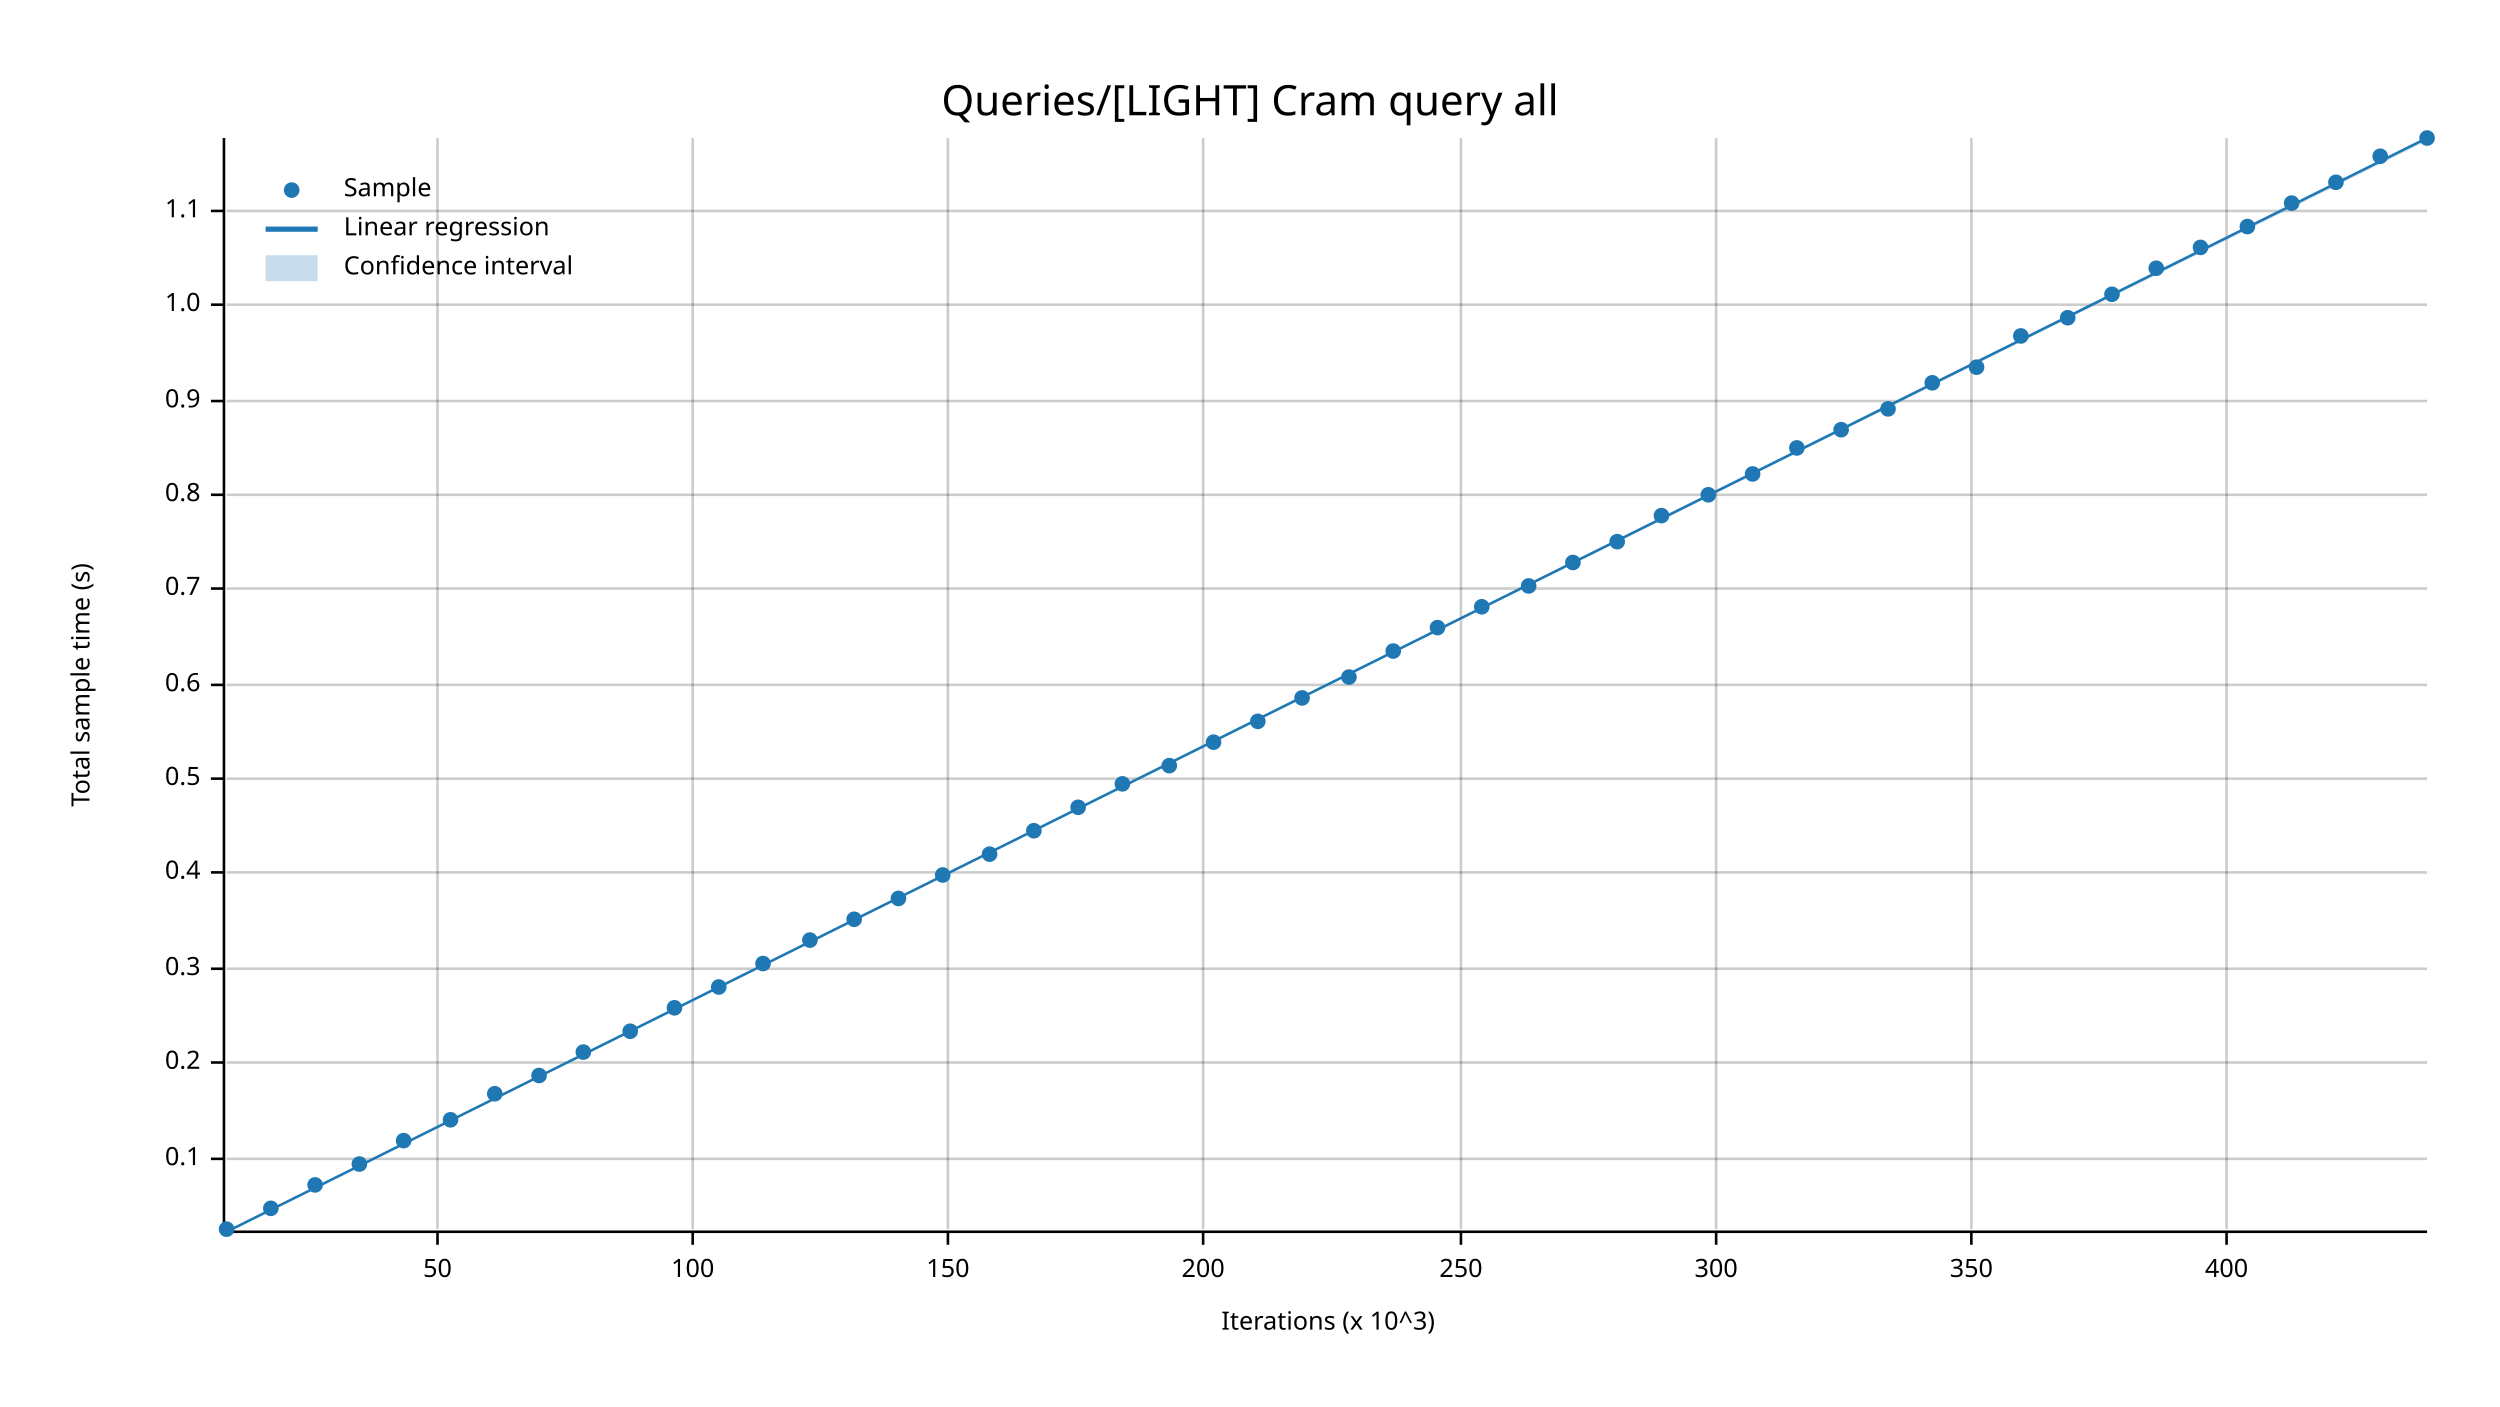
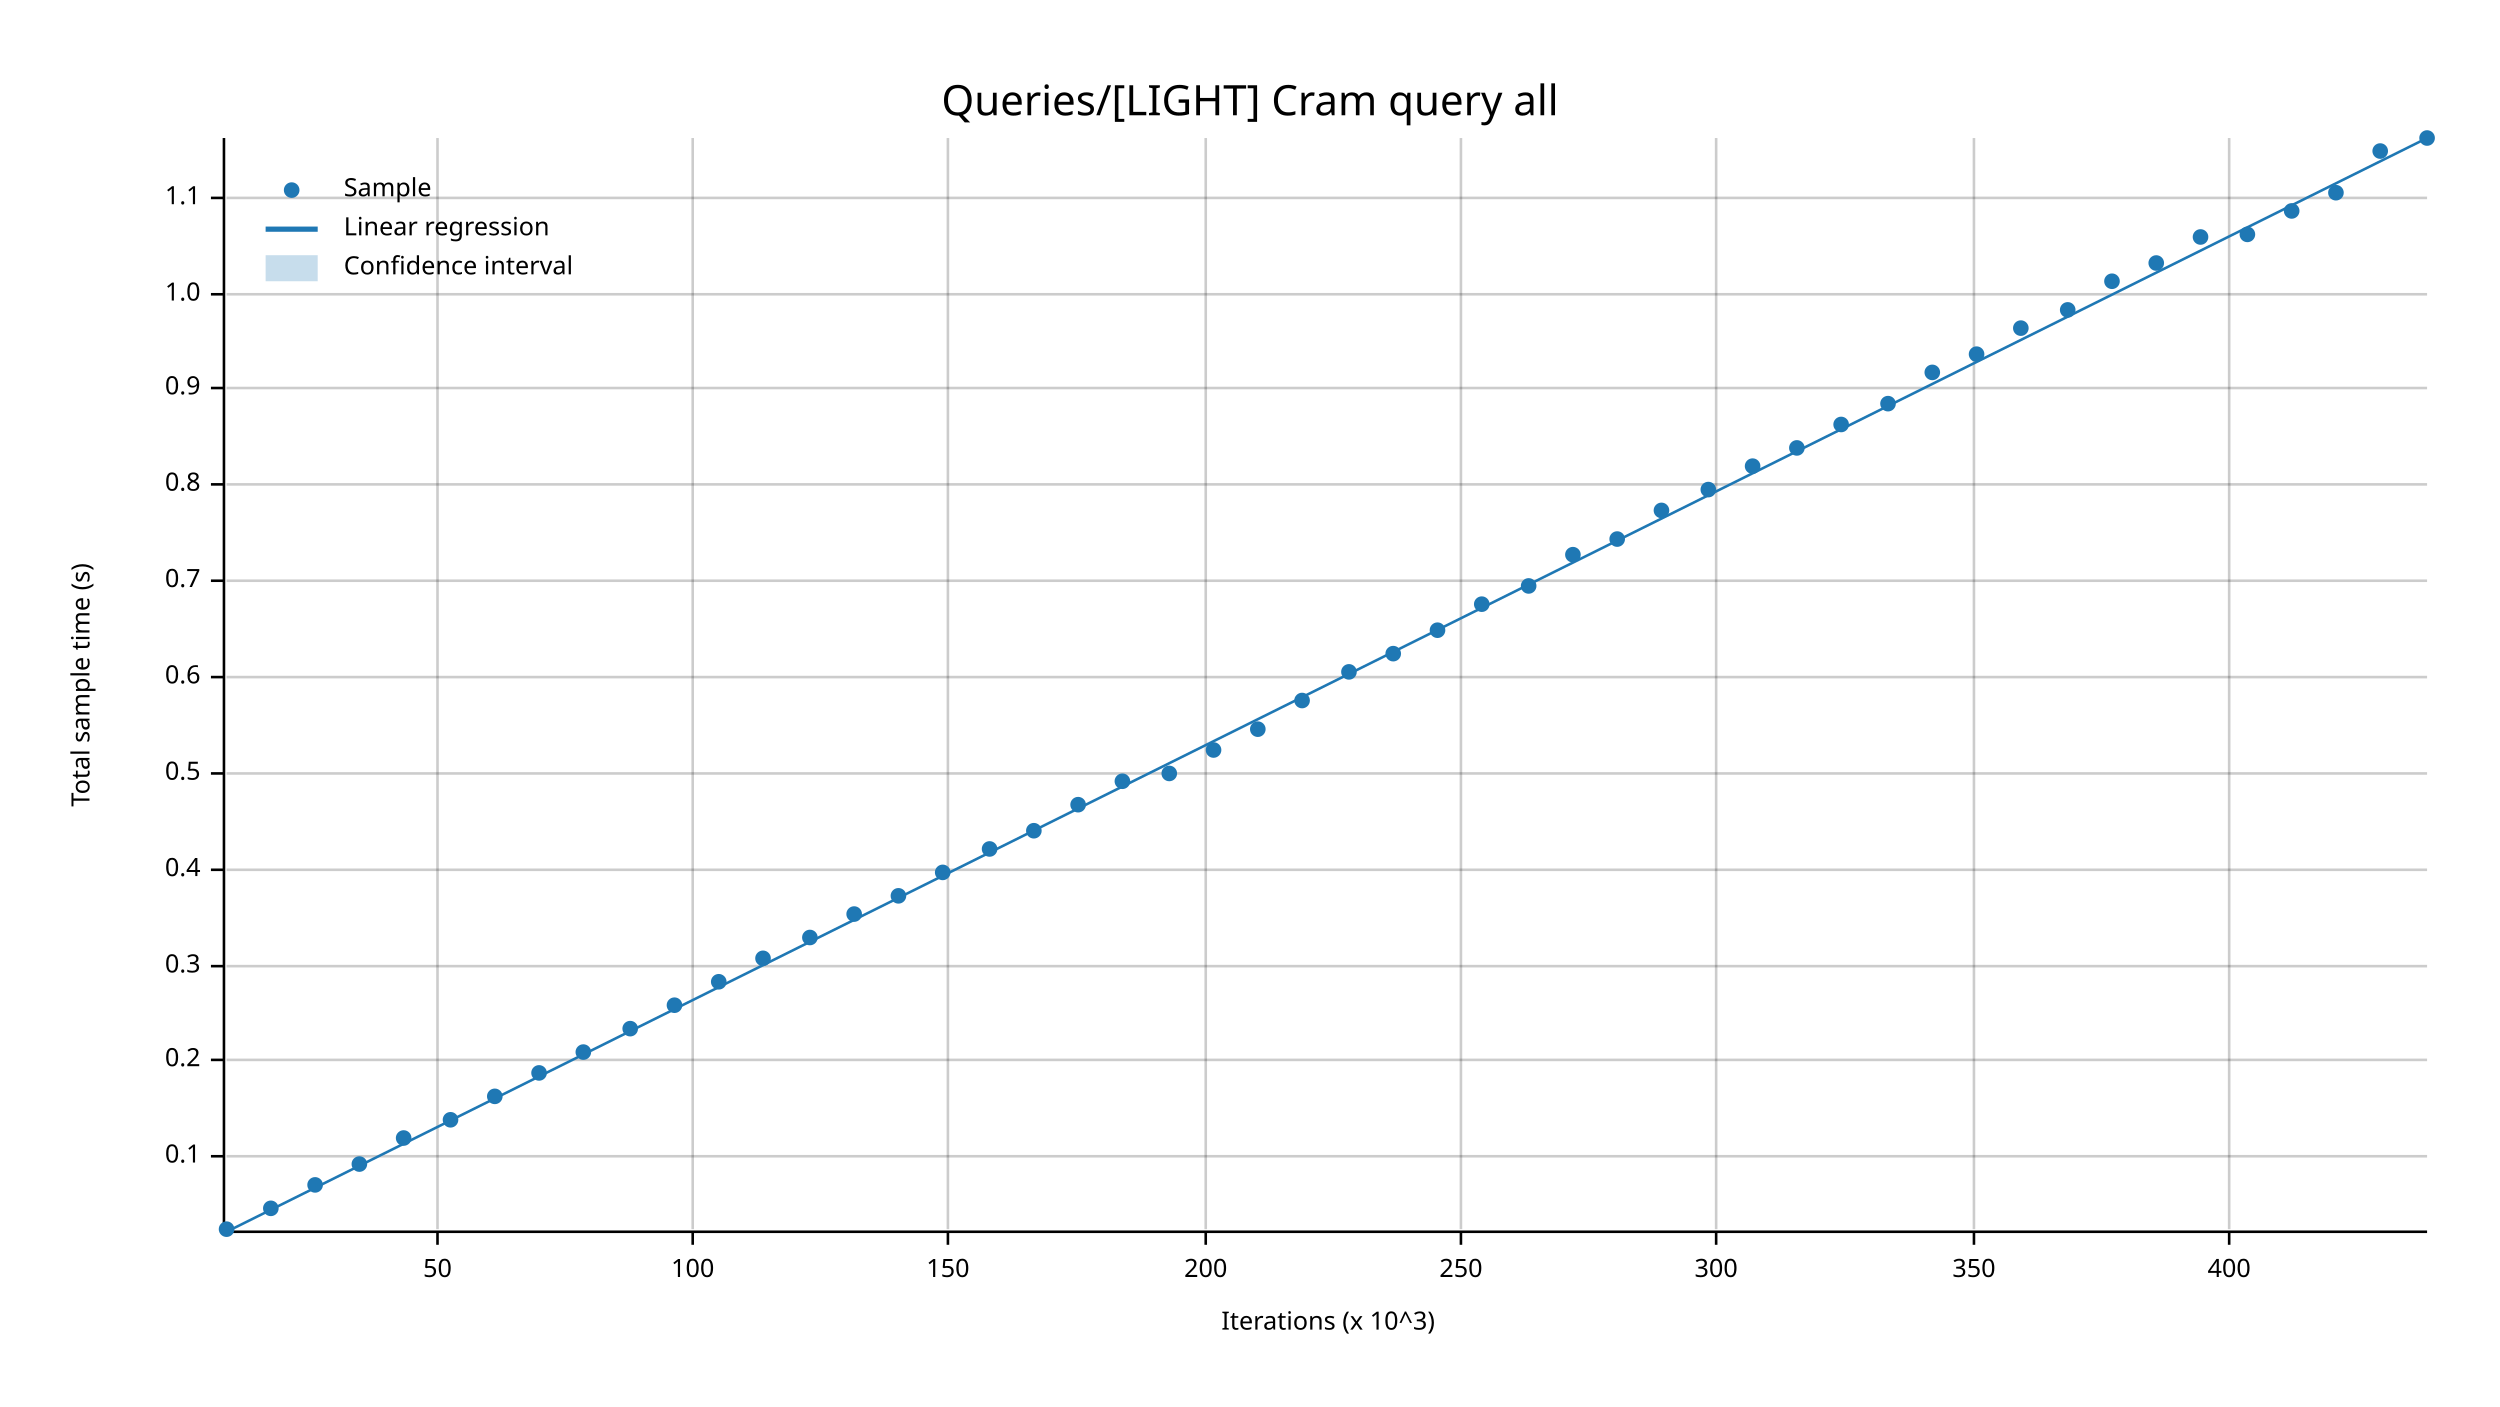
<svg xmlns="http://www.w3.org/2000/svg" width="960" height="540" viewBox="0 0 960 540">
  <text x="480" y="32" dy="0.76em" text-anchor="middle" font-family="sans-serif" font-size="16.129" opacity="1" fill="#000000">
Queries/[LIGHT] Cram query all
</text>
  <text x="27" y="263" dy="0.76em" text-anchor="middle" font-family="sans-serif" font-size="9.677" opacity="1" fill="#000000" transform="rotate(270, 27, 263)">
Total sample time (s)
</text>
  <text x="510" y="513" dy="-0.5ex" text-anchor="middle" font-family="sans-serif" font-size="9.677" opacity="1" fill="#000000">
Iterations (x 10^3)
</text>
  <line opacity="0.2" stroke="#000000" stroke-width="1" x1="168" y1="472" x2="168" y2="53" />
  <line opacity="0.2" stroke="#000000" stroke-width="1" x1="266" y1="472" x2="266" y2="53" />
  <line opacity="0.2" stroke="#000000" stroke-width="1" x1="364" y1="472" x2="364" y2="53" />
-   <line opacity="0.2" stroke="#000000" stroke-width="1" x1="462" y1="472" x2="462" y2="53" />
+   <line opacity="0.2" stroke="#000000" stroke-width="1" x1="463" y1="472" x2="463" y2="53" />
  <line opacity="0.2" stroke="#000000" stroke-width="1" x1="561" y1="472" x2="561" y2="53" />
  <line opacity="0.2" stroke="#000000" stroke-width="1" x1="659" y1="472" x2="659" y2="53" />
-   <line opacity="0.2" stroke="#000000" stroke-width="1" x1="757" y1="472" x2="757" y2="53" />
-   <line opacity="0.2" stroke="#000000" stroke-width="1" x1="855" y1="472" x2="855" y2="53" />
-   <line opacity="0.2" stroke="#000000" stroke-width="1" x1="87" y1="445" x2="932" y2="445" />
-   <line opacity="0.2" stroke="#000000" stroke-width="1" x1="87" y1="408" x2="932" y2="408" />
-   <line opacity="0.2" stroke="#000000" stroke-width="1" x1="87" y1="372" x2="932" y2="372" />
-   <line opacity="0.2" stroke="#000000" stroke-width="1" x1="87" y1="335" x2="932" y2="335" />
-   <line opacity="0.2" stroke="#000000" stroke-width="1" x1="87" y1="299" x2="932" y2="299" />
-   <line opacity="0.2" stroke="#000000" stroke-width="1" x1="87" y1="263" x2="932" y2="263" />
-   <line opacity="0.2" stroke="#000000" stroke-width="1" x1="87" y1="226" x2="932" y2="226" />
-   <line opacity="0.2" stroke="#000000" stroke-width="1" x1="87" y1="190" x2="932" y2="190" />
-   <line opacity="0.2" stroke="#000000" stroke-width="1" x1="87" y1="154" x2="932" y2="154" />
-   <line opacity="0.2" stroke="#000000" stroke-width="1" x1="87" y1="117" x2="932" y2="117" />
-   <line opacity="0.2" stroke="#000000" stroke-width="1" x1="87" y1="81" x2="932" y2="81" />
+   <line opacity="0.2" stroke="#000000" stroke-width="1" x1="758" y1="472" x2="758" y2="53" />
+   <line opacity="0.2" stroke="#000000" stroke-width="1" x1="856" y1="472" x2="856" y2="53" />
+   <line opacity="0.2" stroke="#000000" stroke-width="1" x1="87" y1="444" x2="932" y2="444" />
+   <line opacity="0.2" stroke="#000000" stroke-width="1" x1="87" y1="407" x2="932" y2="407" />
+   <line opacity="0.2" stroke="#000000" stroke-width="1" x1="87" y1="371" x2="932" y2="371" />
+   <line opacity="0.2" stroke="#000000" stroke-width="1" x1="87" y1="334" x2="932" y2="334" />
+   <line opacity="0.2" stroke="#000000" stroke-width="1" x1="87" y1="297" x2="932" y2="297" />
+   <line opacity="0.2" stroke="#000000" stroke-width="1" x1="87" y1="260" x2="932" y2="260" />
+   <line opacity="0.2" stroke="#000000" stroke-width="1" x1="87" y1="223" x2="932" y2="223" />
+   <line opacity="0.2" stroke="#000000" stroke-width="1" x1="87" y1="186" x2="932" y2="186" />
+   <line opacity="0.2" stroke="#000000" stroke-width="1" x1="87" y1="149" x2="932" y2="149" />
+   <line opacity="0.2" stroke="#000000" stroke-width="1" x1="87" y1="113" x2="932" y2="113" />
+   <line opacity="0.2" stroke="#000000" stroke-width="1" x1="87" y1="76" x2="932" y2="76" />
  <polyline fill="none" opacity="1" stroke="#000000" stroke-width="1" points="86,53 86,472 " />
-   <text x="77" y="445" dy="0.5ex" text-anchor="end" font-family="sans-serif" font-size="9.677" opacity="1" fill="#000000">
+   <text x="77" y="444" dy="0.5ex" text-anchor="end" font-family="sans-serif" font-size="9.677" opacity="1" fill="#000000">
0.1
</text>
-   <polyline fill="none" opacity="1" stroke="#000000" stroke-width="1" points="81,445 86,445 " />
-   <text x="77" y="408" dy="0.5ex" text-anchor="end" font-family="sans-serif" font-size="9.677" opacity="1" fill="#000000">
+   <polyline fill="none" opacity="1" stroke="#000000" stroke-width="1" points="81,444 86,444 " />
+   <text x="77" y="407" dy="0.5ex" text-anchor="end" font-family="sans-serif" font-size="9.677" opacity="1" fill="#000000">
0.2
</text>
-   <polyline fill="none" opacity="1" stroke="#000000" stroke-width="1" points="81,408 86,408 " />
-   <text x="77" y="372" dy="0.5ex" text-anchor="end" font-family="sans-serif" font-size="9.677" opacity="1" fill="#000000">
+   <polyline fill="none" opacity="1" stroke="#000000" stroke-width="1" points="81,407 86,407 " />
+   <text x="77" y="371" dy="0.5ex" text-anchor="end" font-family="sans-serif" font-size="9.677" opacity="1" fill="#000000">
0.3
</text>
-   <polyline fill="none" opacity="1" stroke="#000000" stroke-width="1" points="81,372 86,372 " />
-   <text x="77" y="335" dy="0.5ex" text-anchor="end" font-family="sans-serif" font-size="9.677" opacity="1" fill="#000000">
+   <polyline fill="none" opacity="1" stroke="#000000" stroke-width="1" points="81,371 86,371 " />
+   <text x="77" y="334" dy="0.5ex" text-anchor="end" font-family="sans-serif" font-size="9.677" opacity="1" fill="#000000">
0.4
</text>
-   <polyline fill="none" opacity="1" stroke="#000000" stroke-width="1" points="81,335 86,335 " />
-   <text x="77" y="299" dy="0.5ex" text-anchor="end" font-family="sans-serif" font-size="9.677" opacity="1" fill="#000000">
+   <polyline fill="none" opacity="1" stroke="#000000" stroke-width="1" points="81,334 86,334 " />
+   <text x="77" y="297" dy="0.5ex" text-anchor="end" font-family="sans-serif" font-size="9.677" opacity="1" fill="#000000">
0.5
</text>
-   <polyline fill="none" opacity="1" stroke="#000000" stroke-width="1" points="81,299 86,299 " />
-   <text x="77" y="263" dy="0.5ex" text-anchor="end" font-family="sans-serif" font-size="9.677" opacity="1" fill="#000000">
+   <polyline fill="none" opacity="1" stroke="#000000" stroke-width="1" points="81,297 86,297 " />
+   <text x="77" y="260" dy="0.5ex" text-anchor="end" font-family="sans-serif" font-size="9.677" opacity="1" fill="#000000">
0.6
</text>
-   <polyline fill="none" opacity="1" stroke="#000000" stroke-width="1" points="81,263 86,263 " />
-   <text x="77" y="226" dy="0.5ex" text-anchor="end" font-family="sans-serif" font-size="9.677" opacity="1" fill="#000000">
+   <polyline fill="none" opacity="1" stroke="#000000" stroke-width="1" points="81,260 86,260 " />
+   <text x="77" y="223" dy="0.5ex" text-anchor="end" font-family="sans-serif" font-size="9.677" opacity="1" fill="#000000">
0.7
</text>
-   <polyline fill="none" opacity="1" stroke="#000000" stroke-width="1" points="81,226 86,226 " />
-   <text x="77" y="190" dy="0.5ex" text-anchor="end" font-family="sans-serif" font-size="9.677" opacity="1" fill="#000000">
+   <polyline fill="none" opacity="1" stroke="#000000" stroke-width="1" points="81,223 86,223 " />
+   <text x="77" y="186" dy="0.5ex" text-anchor="end" font-family="sans-serif" font-size="9.677" opacity="1" fill="#000000">
0.8
</text>
-   <polyline fill="none" opacity="1" stroke="#000000" stroke-width="1" points="81,190 86,190 " />
-   <text x="77" y="154" dy="0.5ex" text-anchor="end" font-family="sans-serif" font-size="9.677" opacity="1" fill="#000000">
+   <polyline fill="none" opacity="1" stroke="#000000" stroke-width="1" points="81,186 86,186 " />
+   <text x="77" y="149" dy="0.5ex" text-anchor="end" font-family="sans-serif" font-size="9.677" opacity="1" fill="#000000">
0.9
</text>
-   <polyline fill="none" opacity="1" stroke="#000000" stroke-width="1" points="81,154 86,154 " />
-   <text x="77" y="117" dy="0.5ex" text-anchor="end" font-family="sans-serif" font-size="9.677" opacity="1" fill="#000000">
+   <polyline fill="none" opacity="1" stroke="#000000" stroke-width="1" points="81,149 86,149 " />
+   <text x="77" y="113" dy="0.5ex" text-anchor="end" font-family="sans-serif" font-size="9.677" opacity="1" fill="#000000">
1.0
</text>
-   <polyline fill="none" opacity="1" stroke="#000000" stroke-width="1" points="81,117 86,117 " />
-   <text x="77" y="81" dy="0.5ex" text-anchor="end" font-family="sans-serif" font-size="9.677" opacity="1" fill="#000000">
+   <polyline fill="none" opacity="1" stroke="#000000" stroke-width="1" points="81,113 86,113 " />
+   <text x="77" y="76" dy="0.5ex" text-anchor="end" font-family="sans-serif" font-size="9.677" opacity="1" fill="#000000">
1.1
</text>
-   <polyline fill="none" opacity="1" stroke="#000000" stroke-width="1" points="81,81 86,81 " />
+   <polyline fill="none" opacity="1" stroke="#000000" stroke-width="1" points="81,76 86,76 " />
  <polyline fill="none" opacity="1" stroke="#000000" stroke-width="1" points="87,473 932,473 " />
  <text x="168" y="483" dy="0.76em" text-anchor="middle" font-family="sans-serif" font-size="9.677" opacity="1" fill="#000000">
50
</text>
  <polyline fill="none" opacity="1" stroke="#000000" stroke-width="1" points="168,473 168,478 " />
  <text x="266" y="483" dy="0.76em" text-anchor="middle" font-family="sans-serif" font-size="9.677" opacity="1" fill="#000000">
100
</text>
  <polyline fill="none" opacity="1" stroke="#000000" stroke-width="1" points="266,473 266,478 " />
  <text x="364" y="483" dy="0.76em" text-anchor="middle" font-family="sans-serif" font-size="9.677" opacity="1" fill="#000000">
150
</text>
  <polyline fill="none" opacity="1" stroke="#000000" stroke-width="1" points="364,473 364,478 " />
-   <text x="462" y="483" dy="0.76em" text-anchor="middle" font-family="sans-serif" font-size="9.677" opacity="1" fill="#000000">
+   <text x="463" y="483" dy="0.76em" text-anchor="middle" font-family="sans-serif" font-size="9.677" opacity="1" fill="#000000">
200
</text>
-   <polyline fill="none" opacity="1" stroke="#000000" stroke-width="1" points="462,473 462,478 " />
+   <polyline fill="none" opacity="1" stroke="#000000" stroke-width="1" points="463,473 463,478 " />
  <text x="561" y="483" dy="0.76em" text-anchor="middle" font-family="sans-serif" font-size="9.677" opacity="1" fill="#000000">
250
</text>
  <polyline fill="none" opacity="1" stroke="#000000" stroke-width="1" points="561,473 561,478 " />
  <text x="659" y="483" dy="0.76em" text-anchor="middle" font-family="sans-serif" font-size="9.677" opacity="1" fill="#000000">
300
</text>
  <polyline fill="none" opacity="1" stroke="#000000" stroke-width="1" points="659,473 659,478 " />
-   <text x="757" y="483" dy="0.76em" text-anchor="middle" font-family="sans-serif" font-size="9.677" opacity="1" fill="#000000">
+   <text x="758" y="483" dy="0.76em" text-anchor="middle" font-family="sans-serif" font-size="9.677" opacity="1" fill="#000000">
350
</text>
-   <polyline fill="none" opacity="1" stroke="#000000" stroke-width="1" points="757,473 757,478 " />
-   <text x="855" y="483" dy="0.76em" text-anchor="middle" font-family="sans-serif" font-size="9.677" opacity="1" fill="#000000">
+   <polyline fill="none" opacity="1" stroke="#000000" stroke-width="1" points="758,473 758,478 " />
+   <text x="856" y="483" dy="0.76em" text-anchor="middle" font-family="sans-serif" font-size="9.677" opacity="1" fill="#000000">
400
</text>
-   <polyline fill="none" opacity="1" stroke="#000000" stroke-width="1" points="855,473 855,478 " />
+   <polyline fill="none" opacity="1" stroke="#000000" stroke-width="1" points="856,473 856,478 " />
  <circle cx="87" cy="472" r="3" opacity="1" fill="#1F78B4" stroke="none" stroke-width="1" />
  <circle cx="104" cy="464" r="3" opacity="1" fill="#1F78B4" stroke="none" stroke-width="1" />
  <circle cx="121" cy="455" r="3" opacity="1" fill="#1F78B4" stroke="none" stroke-width="1" />
  <circle cx="138" cy="447" r="3" opacity="1" fill="#1F78B4" stroke="none" stroke-width="1" />
-   <circle cx="155" cy="438" r="3" opacity="1" fill="#1F78B4" stroke="none" stroke-width="1" />
+   <circle cx="155" cy="437" r="3" opacity="1" fill="#1F78B4" stroke="none" stroke-width="1" />
  <circle cx="173" cy="430" r="3" opacity="1" fill="#1F78B4" stroke="none" stroke-width="1" />
-   <circle cx="190" cy="420" r="3" opacity="1" fill="#1F78B4" stroke="none" stroke-width="1" />
-   <circle cx="207" cy="413" r="3" opacity="1" fill="#1F78B4" stroke="none" stroke-width="1" />
+   <circle cx="190" cy="421" r="3" opacity="1" fill="#1F78B4" stroke="none" stroke-width="1" />
+   <circle cx="207" cy="412" r="3" opacity="1" fill="#1F78B4" stroke="none" stroke-width="1" />
  <circle cx="224" cy="404" r="3" opacity="1" fill="#1F78B4" stroke="none" stroke-width="1" />
-   <circle cx="242" cy="396" r="3" opacity="1" fill="#1F78B4" stroke="none" stroke-width="1" />
-   <circle cx="259" cy="387" r="3" opacity="1" fill="#1F78B4" stroke="none" stroke-width="1" />
-   <circle cx="276" cy="379" r="3" opacity="1" fill="#1F78B4" stroke="none" stroke-width="1" />
-   <circle cx="293" cy="370" r="3" opacity="1" fill="#1F78B4" stroke="none" stroke-width="1" />
-   <circle cx="311" cy="361" r="3" opacity="1" fill="#1F78B4" stroke="none" stroke-width="1" />
-   <circle cx="328" cy="353" r="3" opacity="1" fill="#1F78B4" stroke="none" stroke-width="1" />
-   <circle cx="345" cy="345" r="3" opacity="1" fill="#1F78B4" stroke="none" stroke-width="1" />
-   <circle cx="362" cy="336" r="3" opacity="1" fill="#1F78B4" stroke="none" stroke-width="1" />
-   <circle cx="380" cy="328" r="3" opacity="1" fill="#1F78B4" stroke="none" stroke-width="1" />
+   <circle cx="242" cy="395" r="3" opacity="1" fill="#1F78B4" stroke="none" stroke-width="1" />
+   <circle cx="259" cy="386" r="3" opacity="1" fill="#1F78B4" stroke="none" stroke-width="1" />
+   <circle cx="276" cy="377" r="3" opacity="1" fill="#1F78B4" stroke="none" stroke-width="1" />
+   <circle cx="293" cy="368" r="3" opacity="1" fill="#1F78B4" stroke="none" stroke-width="1" />
+   <circle cx="311" cy="360" r="3" opacity="1" fill="#1F78B4" stroke="none" stroke-width="1" />
+   <circle cx="328" cy="351" r="3" opacity="1" fill="#1F78B4" stroke="none" stroke-width="1" />
+   <circle cx="345" cy="344" r="3" opacity="1" fill="#1F78B4" stroke="none" stroke-width="1" />
+   <circle cx="362" cy="335" r="3" opacity="1" fill="#1F78B4" stroke="none" stroke-width="1" />
+   <circle cx="380" cy="326" r="3" opacity="1" fill="#1F78B4" stroke="none" stroke-width="1" />
  <circle cx="397" cy="319" r="3" opacity="1" fill="#1F78B4" stroke="none" stroke-width="1" />
-   <circle cx="414" cy="310" r="3" opacity="1" fill="#1F78B4" stroke="none" stroke-width="1" />
-   <circle cx="431" cy="301" r="3" opacity="1" fill="#1F78B4" stroke="none" stroke-width="1" />
-   <circle cx="449" cy="294" r="3" opacity="1" fill="#1F78B4" stroke="none" stroke-width="1" />
-   <circle cx="466" cy="285" r="3" opacity="1" fill="#1F78B4" stroke="none" stroke-width="1" />
-   <circle cx="483" cy="277" r="3" opacity="1" fill="#1F78B4" stroke="none" stroke-width="1" />
-   <circle cx="500" cy="268" r="3" opacity="1" fill="#1F78B4" stroke="none" stroke-width="1" />
-   <circle cx="518" cy="260" r="3" opacity="1" fill="#1F78B4" stroke="none" stroke-width="1" />
-   <circle cx="535" cy="250" r="3" opacity="1" fill="#1F78B4" stroke="none" stroke-width="1" />
-   <circle cx="552" cy="241" r="3" opacity="1" fill="#1F78B4" stroke="none" stroke-width="1" />
-   <circle cx="569" cy="233" r="3" opacity="1" fill="#1F78B4" stroke="none" stroke-width="1" />
+   <circle cx="414" cy="309" r="3" opacity="1" fill="#1F78B4" stroke="none" stroke-width="1" />
+   <circle cx="431" cy="300" r="3" opacity="1" fill="#1F78B4" stroke="none" stroke-width="1" />
+   <circle cx="449" cy="297" r="3" opacity="1" fill="#1F78B4" stroke="none" stroke-width="1" />
+   <circle cx="466" cy="288" r="3" opacity="1" fill="#1F78B4" stroke="none" stroke-width="1" />
+   <circle cx="483" cy="280" r="3" opacity="1" fill="#1F78B4" stroke="none" stroke-width="1" />
+   <circle cx="500" cy="269" r="3" opacity="1" fill="#1F78B4" stroke="none" stroke-width="1" />
+   <circle cx="518" cy="258" r="3" opacity="1" fill="#1F78B4" stroke="none" stroke-width="1" />
+   <circle cx="535" cy="251" r="3" opacity="1" fill="#1F78B4" stroke="none" stroke-width="1" />
+   <circle cx="552" cy="242" r="3" opacity="1" fill="#1F78B4" stroke="none" stroke-width="1" />
+   <circle cx="569" cy="232" r="3" opacity="1" fill="#1F78B4" stroke="none" stroke-width="1" />
  <circle cx="587" cy="225" r="3" opacity="1" fill="#1F78B4" stroke="none" stroke-width="1" />
-   <circle cx="604" cy="216" r="3" opacity="1" fill="#1F78B4" stroke="none" stroke-width="1" />
-   <circle cx="621" cy="208" r="3" opacity="1" fill="#1F78B4" stroke="none" stroke-width="1" />
-   <circle cx="638" cy="198" r="3" opacity="1" fill="#1F78B4" stroke="none" stroke-width="1" />
-   <circle cx="656" cy="190" r="3" opacity="1" fill="#1F78B4" stroke="none" stroke-width="1" />
-   <circle cx="673" cy="182" r="3" opacity="1" fill="#1F78B4" stroke="none" stroke-width="1" />
+   <circle cx="604" cy="213" r="3" opacity="1" fill="#1F78B4" stroke="none" stroke-width="1" />
+   <circle cx="621" cy="207" r="3" opacity="1" fill="#1F78B4" stroke="none" stroke-width="1" />
+   <circle cx="638" cy="196" r="3" opacity="1" fill="#1F78B4" stroke="none" stroke-width="1" />
+   <circle cx="656" cy="188" r="3" opacity="1" fill="#1F78B4" stroke="none" stroke-width="1" />
+   <circle cx="673" cy="179" r="3" opacity="1" fill="#1F78B4" stroke="none" stroke-width="1" />
  <circle cx="690" cy="172" r="3" opacity="1" fill="#1F78B4" stroke="none" stroke-width="1" />
-   <circle cx="707" cy="165" r="3" opacity="1" fill="#1F78B4" stroke="none" stroke-width="1" />
-   <circle cx="725" cy="157" r="3" opacity="1" fill="#1F78B4" stroke="none" stroke-width="1" />
-   <circle cx="742" cy="147" r="3" opacity="1" fill="#1F78B4" stroke="none" stroke-width="1" />
-   <circle cx="759" cy="141" r="3" opacity="1" fill="#1F78B4" stroke="none" stroke-width="1" />
-   <circle cx="776" cy="129" r="3" opacity="1" fill="#1F78B4" stroke="none" stroke-width="1" />
-   <circle cx="794" cy="122" r="3" opacity="1" fill="#1F78B4" stroke="none" stroke-width="1" />
-   <circle cx="811" cy="113" r="3" opacity="1" fill="#1F78B4" stroke="none" stroke-width="1" />
-   <circle cx="828" cy="103" r="3" opacity="1" fill="#1F78B4" stroke="none" stroke-width="1" />
-   <circle cx="845" cy="95" r="3" opacity="1" fill="#1F78B4" stroke="none" stroke-width="1" />
-   <circle cx="863" cy="87" r="3" opacity="1" fill="#1F78B4" stroke="none" stroke-width="1" />
-   <circle cx="880" cy="78" r="3" opacity="1" fill="#1F78B4" stroke="none" stroke-width="1" />
-   <circle cx="897" cy="70" r="3" opacity="1" fill="#1F78B4" stroke="none" stroke-width="1" />
-   <circle cx="914" cy="60" r="3" opacity="1" fill="#1F78B4" stroke="none" stroke-width="1" />
+   <circle cx="707" cy="163" r="3" opacity="1" fill="#1F78B4" stroke="none" stroke-width="1" />
+   <circle cx="725" cy="155" r="3" opacity="1" fill="#1F78B4" stroke="none" stroke-width="1" />
+   <circle cx="742" cy="143" r="3" opacity="1" fill="#1F78B4" stroke="none" stroke-width="1" />
+   <circle cx="759" cy="136" r="3" opacity="1" fill="#1F78B4" stroke="none" stroke-width="1" />
+   <circle cx="776" cy="126" r="3" opacity="1" fill="#1F78B4" stroke="none" stroke-width="1" />
+   <circle cx="794" cy="119" r="3" opacity="1" fill="#1F78B4" stroke="none" stroke-width="1" />
+   <circle cx="811" cy="108" r="3" opacity="1" fill="#1F78B4" stroke="none" stroke-width="1" />
+   <circle cx="828" cy="101" r="3" opacity="1" fill="#1F78B4" stroke="none" stroke-width="1" />
+   <circle cx="845" cy="91" r="3" opacity="1" fill="#1F78B4" stroke="none" stroke-width="1" />
+   <circle cx="863" cy="90" r="3" opacity="1" fill="#1F78B4" stroke="none" stroke-width="1" />
+   <circle cx="880" cy="81" r="3" opacity="1" fill="#1F78B4" stroke="none" stroke-width="1" />
+   <circle cx="897" cy="74" r="3" opacity="1" fill="#1F78B4" stroke="none" stroke-width="1" />
+   <circle cx="914" cy="58" r="3" opacity="1" fill="#1F78B4" stroke="none" stroke-width="1" />
  <circle cx="932" cy="53" r="3" opacity="1" fill="#1F78B4" stroke="none" stroke-width="1" />
  <polyline fill="none" opacity="1" stroke="#1F78B4" stroke-width="1" points="87,473 932,53 " />
-   <polygon opacity="0.25" fill="#1F78B4" points="87,473 932,54 932,53 " />
+   <polygon opacity="0.25" fill="#1F78B4" points="87,473 932,53 932,53 " />
  <text x="132" y="68" dy="0.76em" text-anchor="start" font-family="sans-serif" font-size="9.677" opacity="1" fill="#000000">
Sample
</text>
  <text x="132" y="83" dy="0.76em" text-anchor="start" font-family="sans-serif" font-size="9.677" opacity="1" fill="#000000">
Linear regression
</text>
  <text x="132" y="98" dy="0.76em" text-anchor="start" font-family="sans-serif" font-size="9.677" opacity="1" fill="#000000">
Confidence interval
</text>
  <circle cx="112" cy="73" r="3" opacity="1" fill="#1F78B4" stroke="none" stroke-width="1" />
  <polyline fill="none" opacity="1" stroke="#1F78B4" stroke-width="2" points="102,88 122,88 " />
  <rect x="102" y="98" width="20" height="10" opacity="0.25" fill="#1F78B4" stroke="none" />
</svg>
